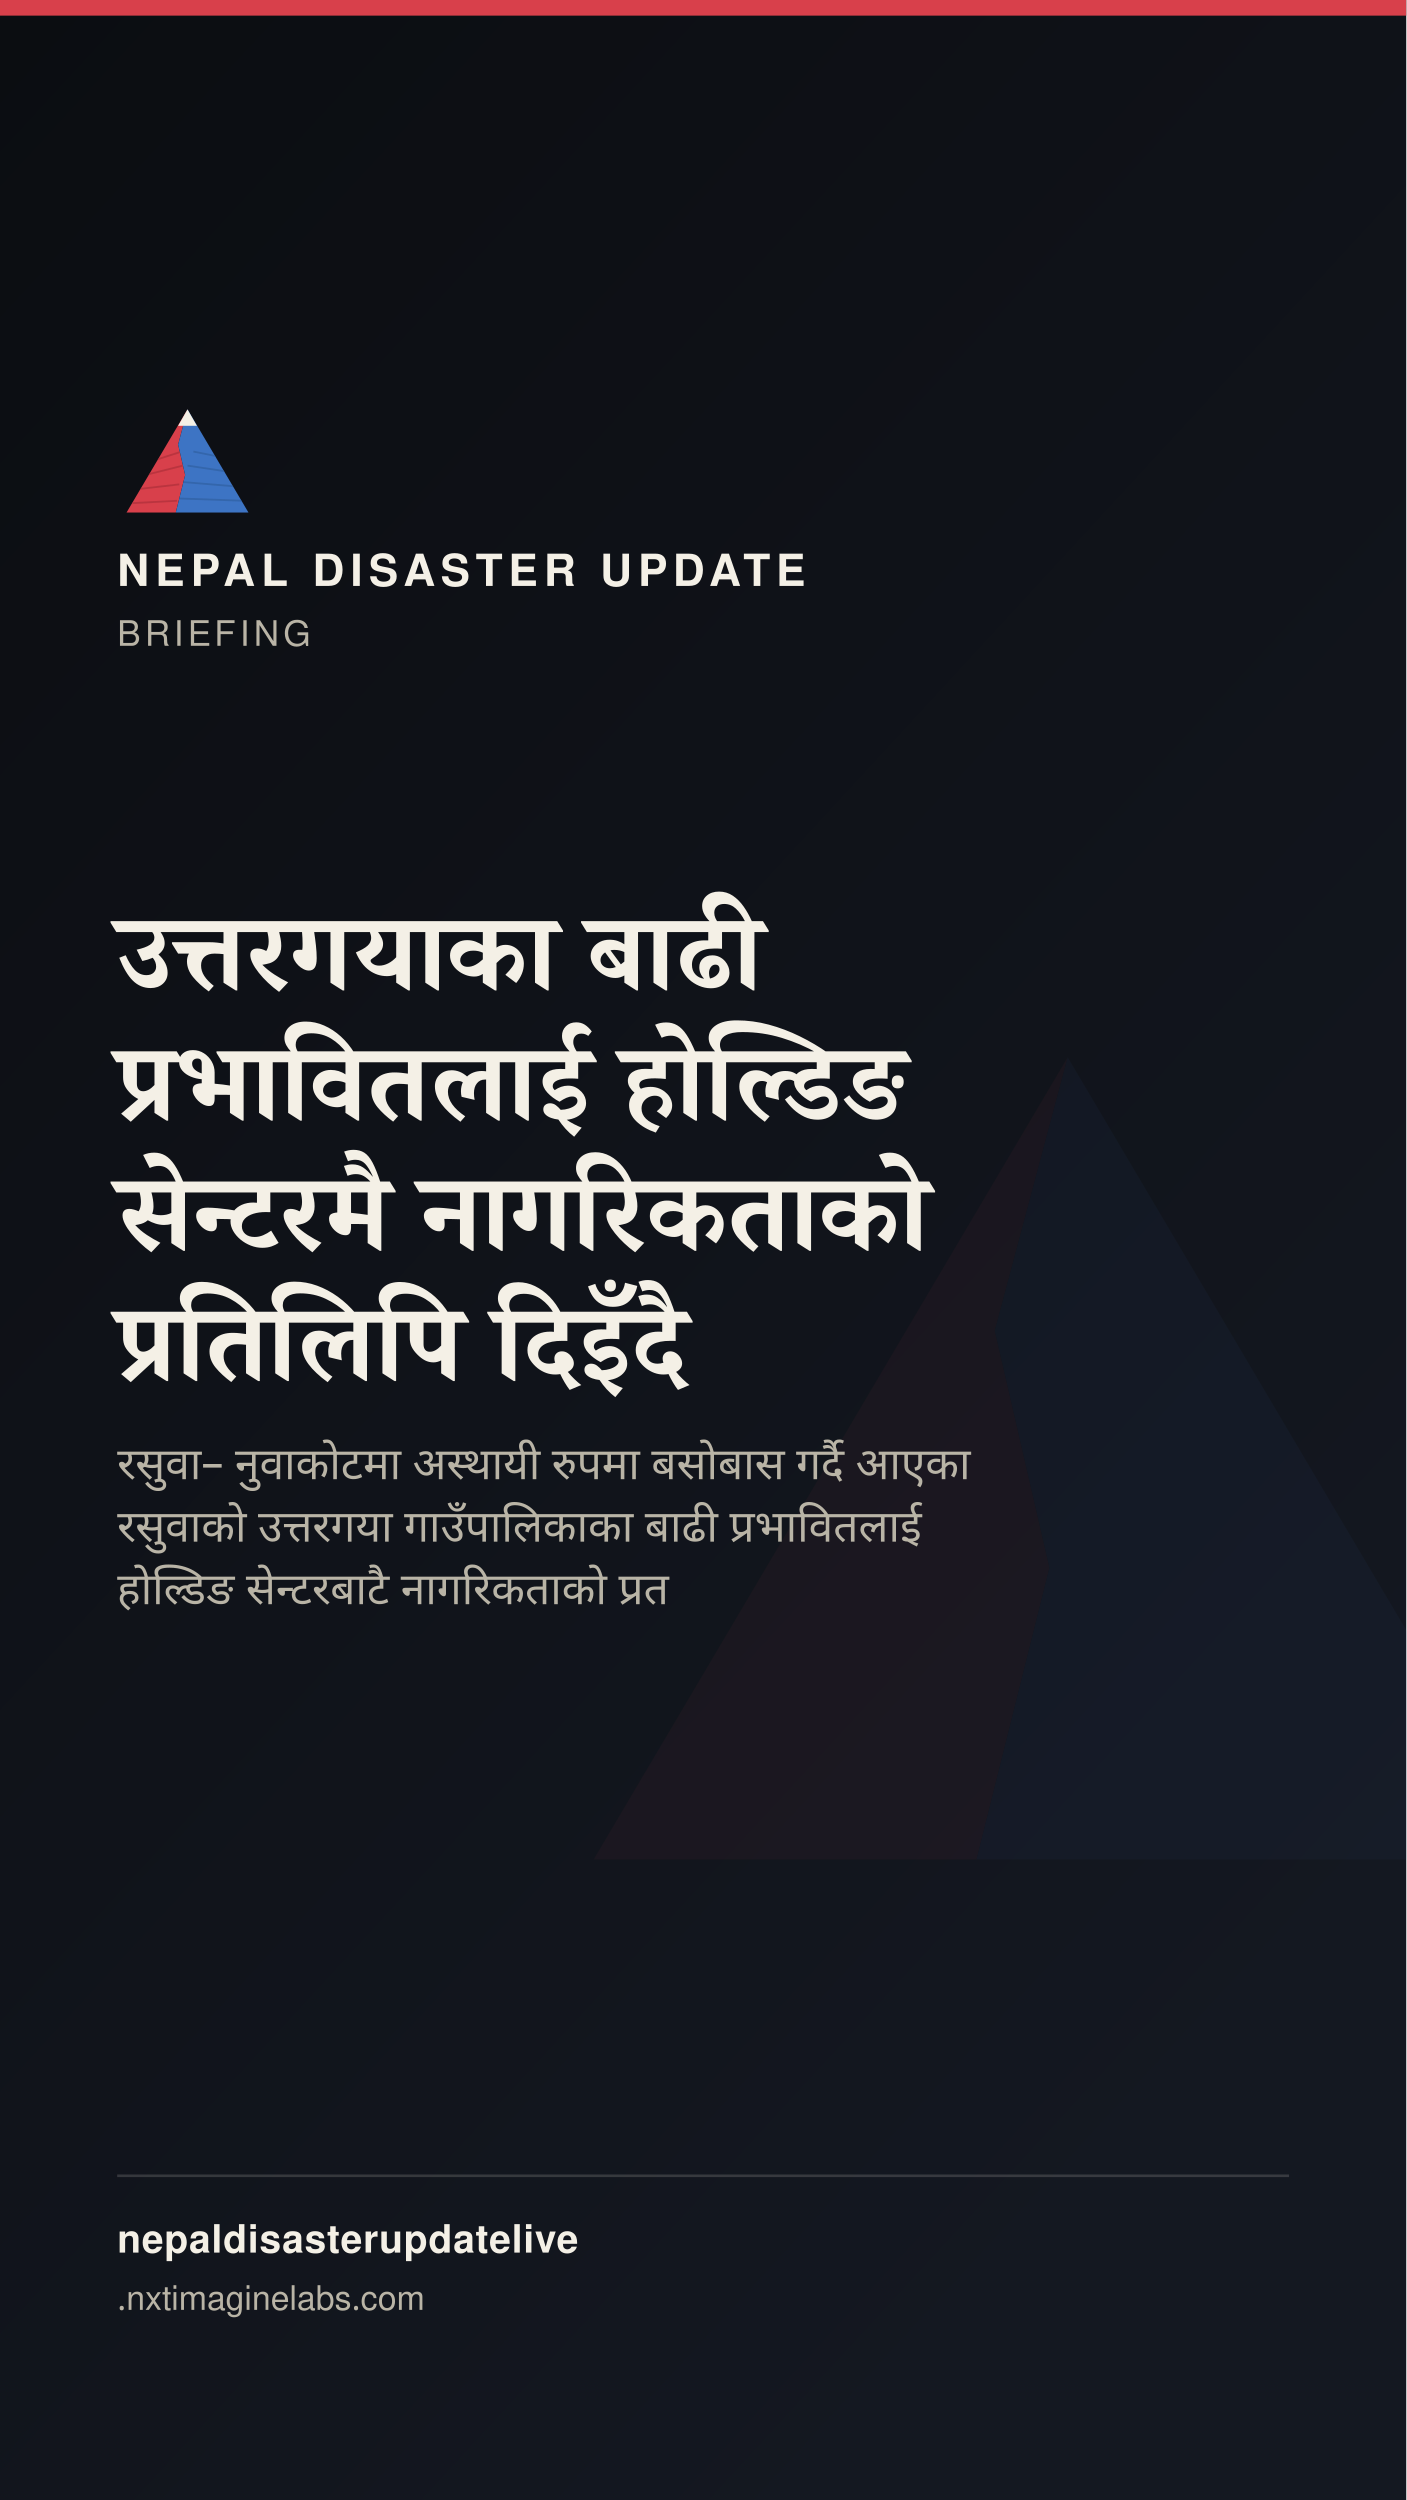
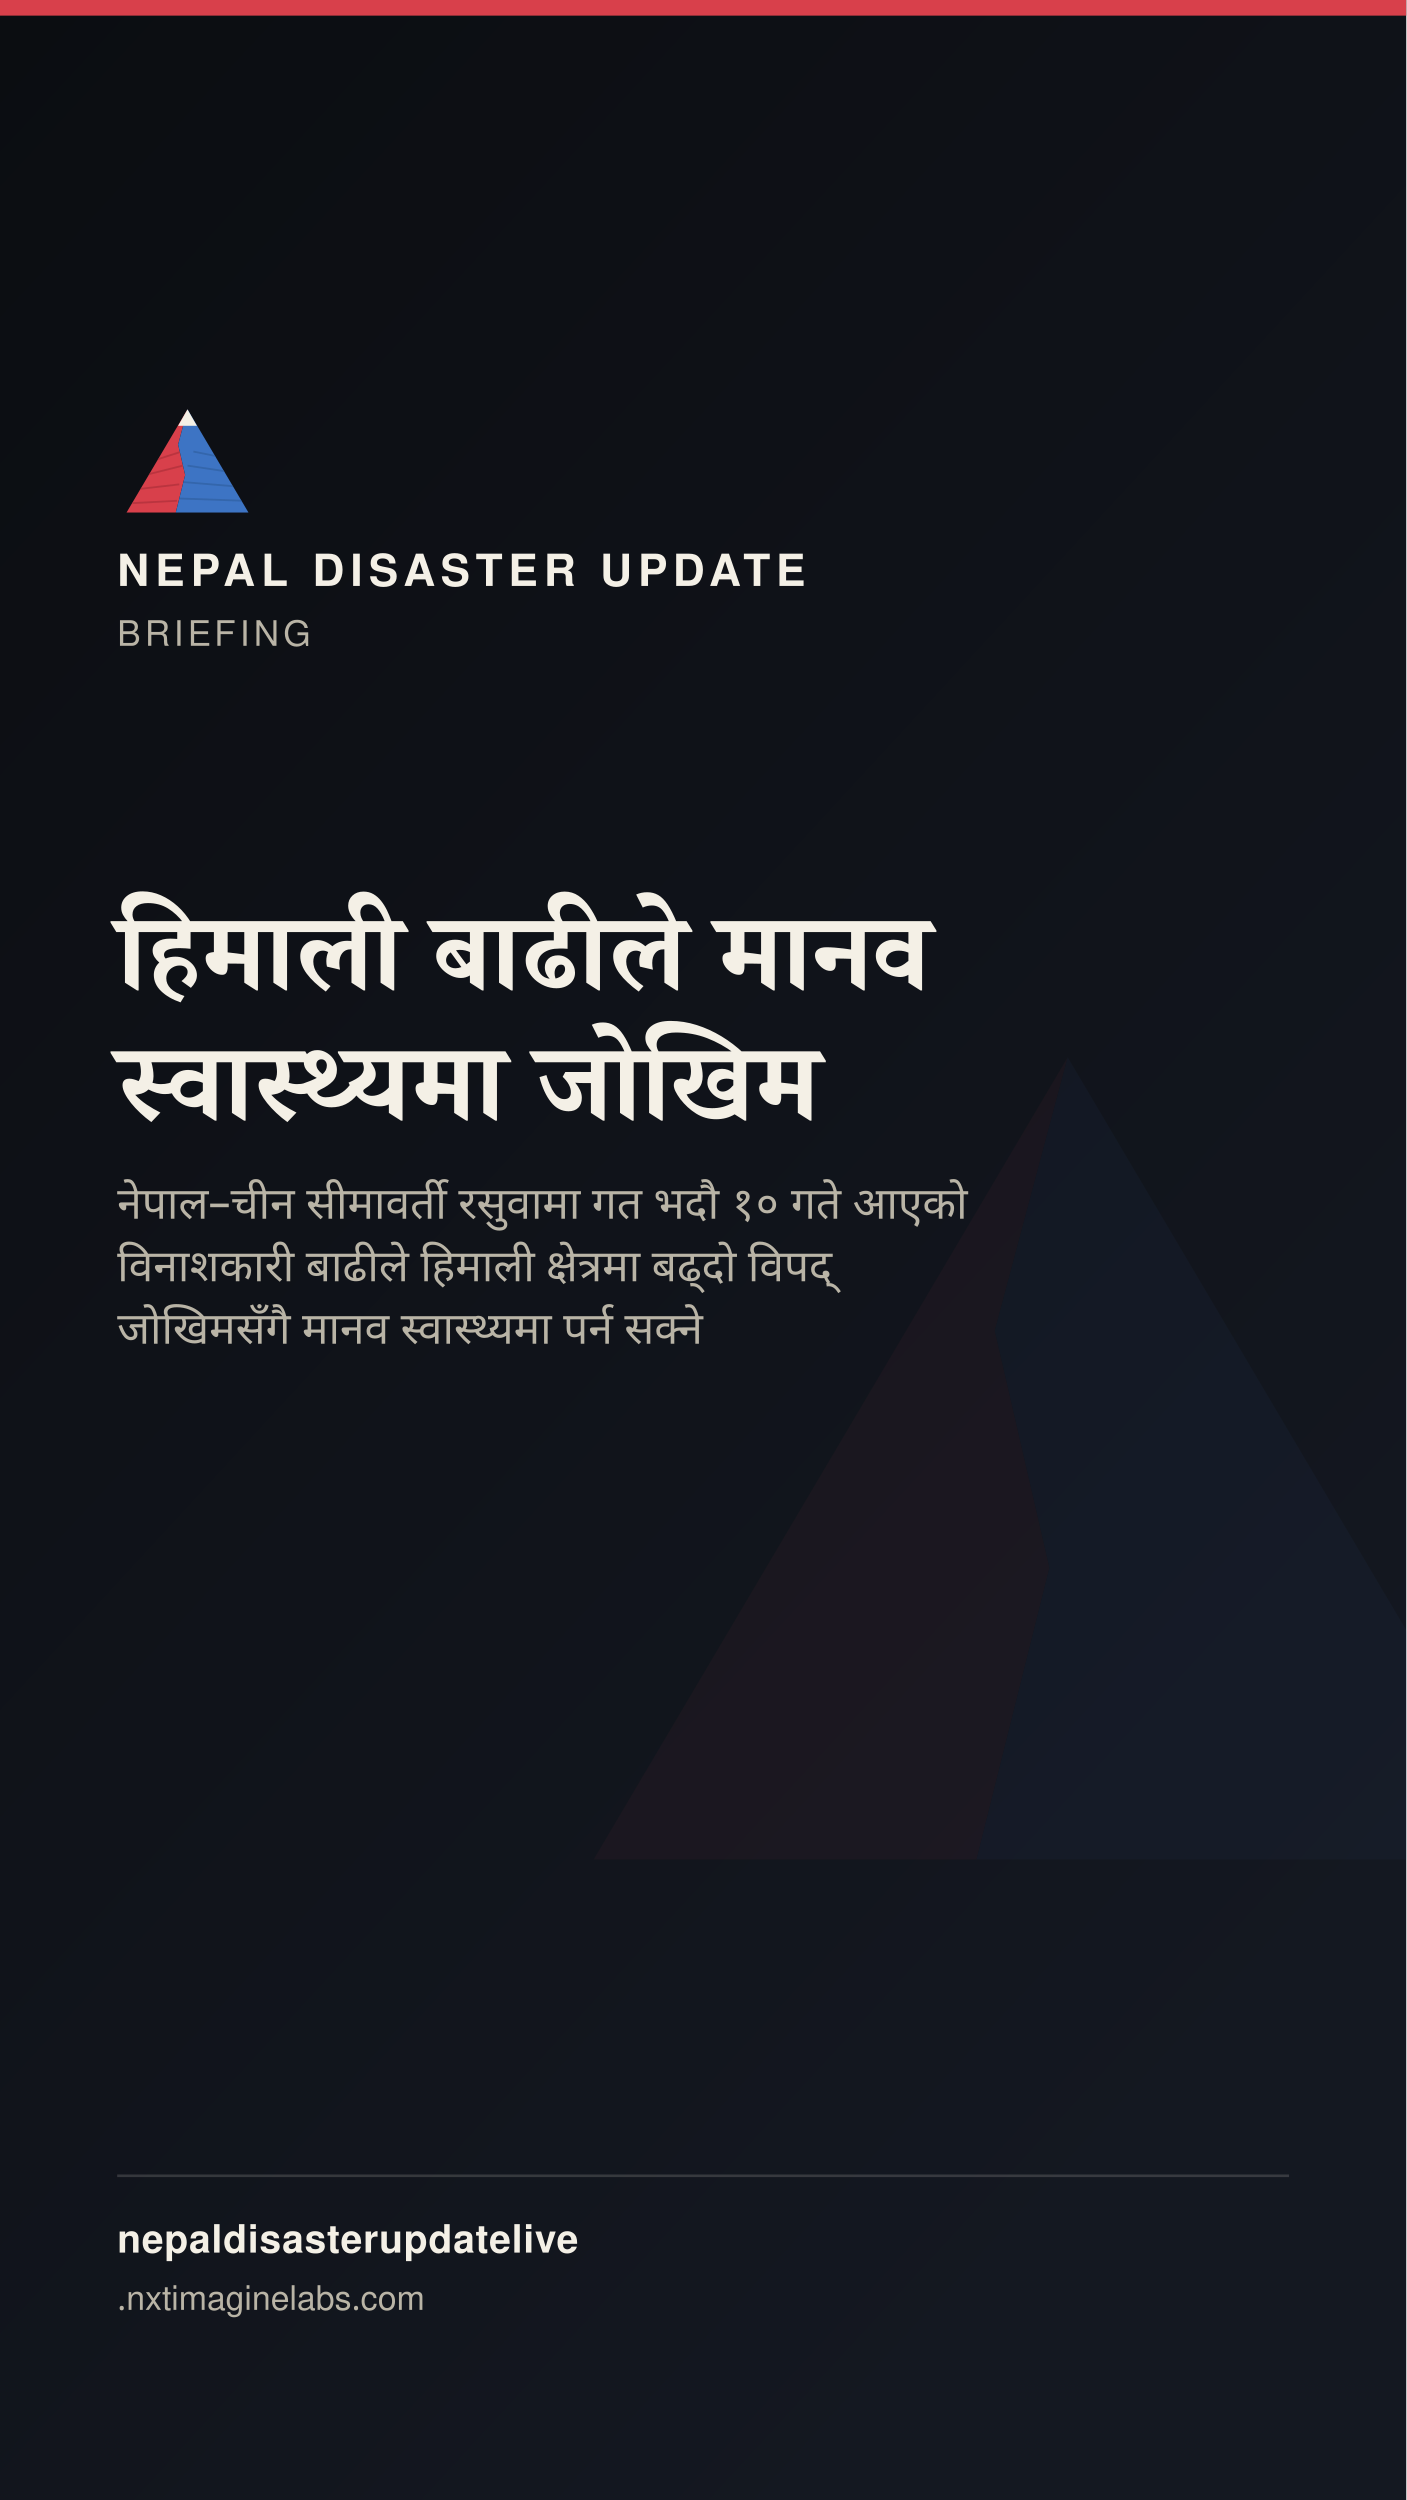
<svg xmlns="http://www.w3.org/2000/svg" width="1080" height="1920" viewBox="0 0 1080 1920">
  <defs>
    <linearGradient id="stbg" x1="0" y1="0" x2="0.6" y2="1">
      <stop offset="0" stop-color="#0B0D11" />
      <stop offset="1" stop-color="#141821" />
    </linearGradient>
  </defs>
  <rect width="1080" height="1920" fill="url(#stbg)" />
  <g transform="translate(400,700) scale(7)" opacity="0.05">
    <polygon points="60,16 52,46 58,72 50,104 8,104" fill="#D8404B" />
    <polygon points="60,16 112,104 50,104 58,72 52,46" fill="#3D74C4" />
  </g>
  <rect x="0" y="0" width="1080" height="12" fill="#D8404B" />
  <g transform="translate(90,300) scale(0.9)">
    <g>
      <defs>
        <clipPath id="ogLs">
          <polygon points="60,16 52,46 58,72 50,104 8,104" />
        </clipPath>
        <clipPath id="ogRs">
          <polygon points="60,16 112,104 50,104 58,72 52,46" />
        </clipPath>
      </defs>
      <polygon points="60,16 52,46 58,72 50,104 8,104" fill="#D8404B" />
      <g clip-path="url(#ogLs)" stroke="#A32A34" stroke-width="1.6" fill="none" opacity="0.55">
        <path d="M30,60 L55,52" />
        <path d="M24,72 L56,64" />
        <path d="M18,84 L53,80" />
        <path d="M13,96 L51,94" />
      </g>
      <polygon points="60,16 112,104 50,104 58,72 52,46" fill="#3D74C4" />
      <g clip-path="url(#ogRs)" stroke="#2A5793" stroke-width="1.6" fill="none" opacity="0.5">
        <path d="M65,52 L95,58" />
        <path d="M60,64 L100,70" />
        <path d="M56,78 L104,82" />
        <path d="M52,92 L108,94" />
      </g>
      <polygon points="60,16 52,30 68,30" fill="#F4F0E6" />
    </g>
  </g>
  <text x="90" y="450" font-family="'Public Sans', 'Noto Sans Devanagari', 'Helvetica Neue', Helvetica, Arial, sans-serif" font-size="34" font-weight="800" letter-spacing="4.6" fill="#F4F0E6">NEPAL DISASTER UPDATE</text>
  <text x="90" y="496" font-family="'Public Sans', 'Noto Sans Devanagari', 'Helvetica Neue', Helvetica, Arial, sans-serif" font-size="27" letter-spacing="3.2" fill="#B9B4A6">BRIEFING</text>
-   <text x="90" y="760" font-family="Newsreader, 'Noto Serif Devanagari', Georgia, 'Times New Roman', serif" font-size="84" font-weight="600" fill="#F4F0E6" word-spacing="17">उत्तरगयाका बाढी</text>
-   <text x="90" y="860" font-family="Newsreader, 'Noto Serif Devanagari', Georgia, 'Times New Roman', serif" font-size="84" font-weight="600" fill="#F4F0E6" word-spacing="17">प्रभावितलाई होल्डिङ</text>
-   <text x="90" y="960" font-family="Newsreader, 'Noto Serif Devanagari', Georgia, 'Times New Roman', serif" font-size="84" font-weight="600" fill="#F4F0E6" word-spacing="17">सेन्टरमै नागरिकताको</text>
-   <text x="90" y="1060" font-family="Newsreader, 'Noto Serif Devanagari', Georgia, 'Times New Roman', serif" font-size="84" font-weight="600" fill="#F4F0E6" word-spacing="17">प्रतिलिपि दिइँदै</text>
-   <text x="90" y="1136" font-family="'Public Sans', 'Noto Sans Devanagari', 'Helvetica Neue', Helvetica, Arial, sans-serif" font-size="34" fill="#B9B4A6" word-spacing="8">रसुवा– नुवाकोटमा अस्थायी रुपमा बसोबास गर्दै आएका</text>
-   <text x="90" y="1184" font-family="'Public Sans', 'Noto Sans Devanagari', 'Helvetica Neue', Helvetica, Arial, sans-serif" font-size="34" fill="#B9B4A6" word-spacing="8">रसुवाको उत्तरगया गाउँपालिकाका बाढी प्रभावितलाई</text>
-   <text x="90" y="1232" font-family="'Public Sans', 'Noto Sans Devanagari', 'Helvetica Neue', Helvetica, Arial, sans-serif" font-size="34" fill="#B9B4A6" word-spacing="8">होल्डिङ सेन्टरबाटै नागरिकताको प्रत</text>
+   <text x="90" y="760" font-family="Newsreader, 'Noto Serif Devanagari', Georgia, 'Times New Roman', serif" font-size="84" font-weight="600" fill="#F4F0E6" word-spacing="17">हिमाली बाढीले मानव</text>
+   <text x="90" y="860" font-family="Newsreader, 'Noto Serif Devanagari', Georgia, 'Times New Roman', serif" font-size="84" font-weight="600" fill="#F4F0E6" word-spacing="17">स्वास्थ्यमा जोखिम</text>
+   <text x="90" y="936" font-family="'Public Sans', 'Noto Sans Devanagari', 'Helvetica Neue', Helvetica, Arial, sans-serif" font-size="34" fill="#B9B4A6" word-spacing="8">नेपाल–चीन सीमावर्ती रसुवामा गत भदौ १० गते आएको</text>
+   <text x="90" y="984" font-family="'Public Sans', 'Noto Sans Devanagari', 'Helvetica Neue', Helvetica, Arial, sans-serif" font-size="34" fill="#B9B4A6" word-spacing="8">विनाशकारी बाढीले हिमाली क्षेत्रमा बढ्दो विपद्</text>
+   <text x="90" y="1032" font-family="'Public Sans', 'Noto Sans Devanagari', 'Helvetica Neue', Helvetica, Arial, sans-serif" font-size="34" fill="#B9B4A6" word-spacing="8">जोखिमसँगै मानव स्वास्थ्यमा पर्न सक्ने</text>
  <rect x="90" y="1670" width="900" height="2" fill="rgba(244,240,230,0.16)" />
  <text x="90" y="1730" font-family="'Public Sans', 'Noto Sans Devanagari', 'Helvetica Neue', Helvetica, Arial, sans-serif" font-size="30" fill="#F4F0E6" font-weight="700" letter-spacing="0.6">nepaldisasterupdatelive</text>
  <text x="90" y="1774" font-family="'Public Sans', 'Noto Sans Devanagari', 'Helvetica Neue', Helvetica, Arial, sans-serif" font-size="26" fill="#B9B4A6">
    .nxtimaginelabs.com</text>
</svg>
